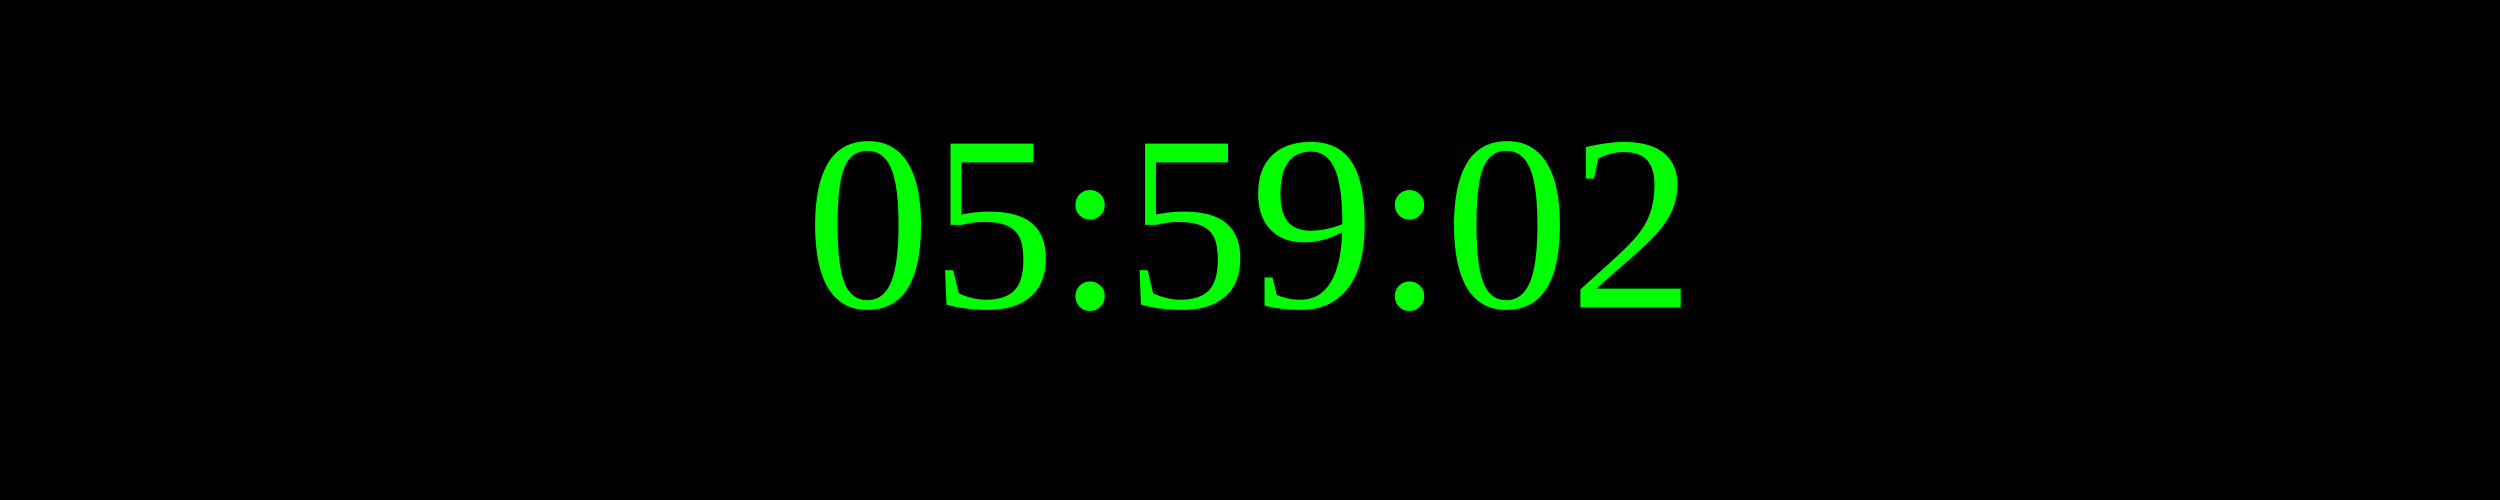
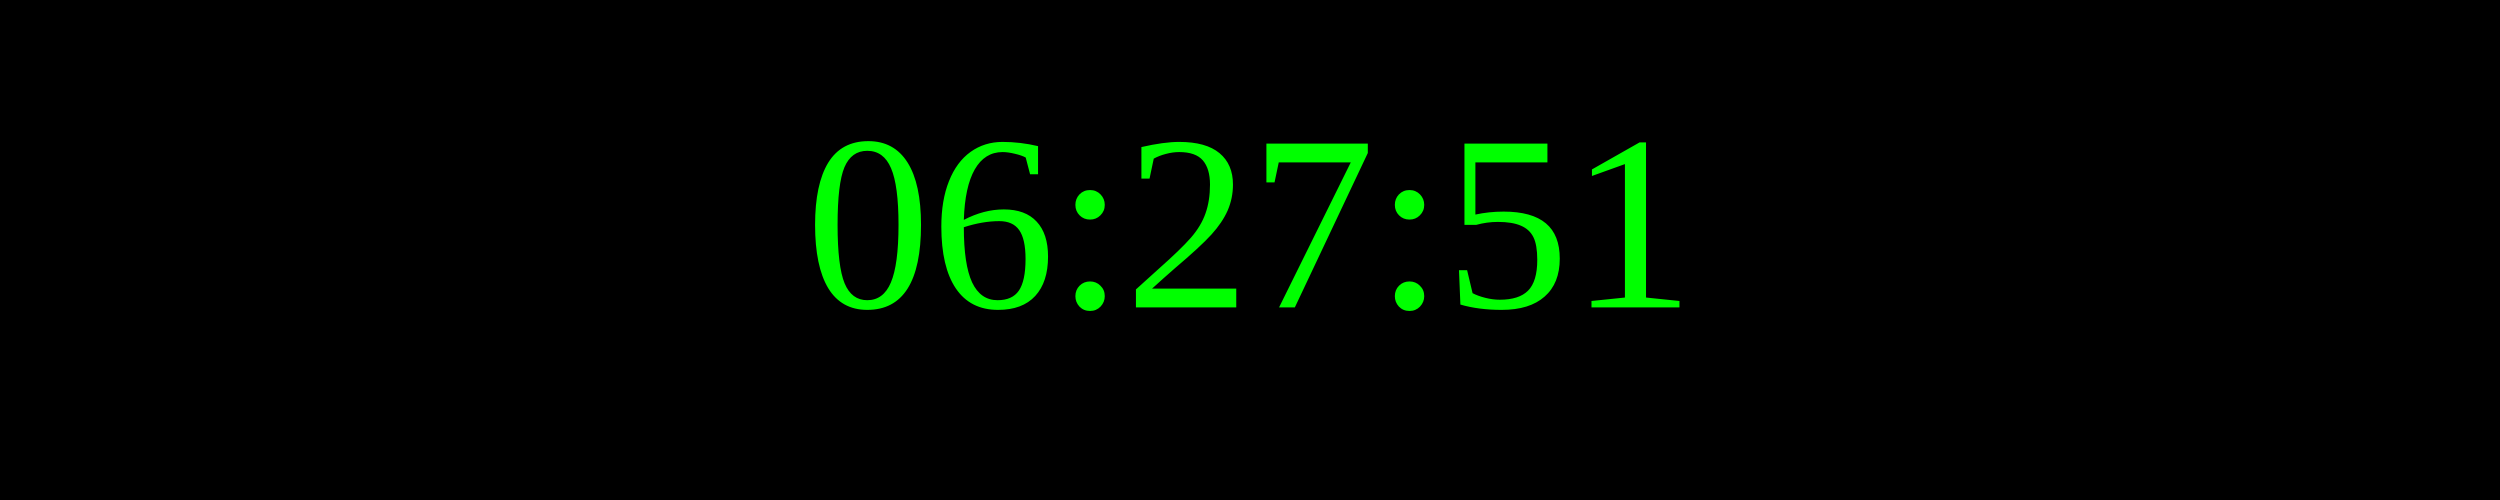
<svg xmlns="http://www.w3.org/2000/svg" width="250" height="50">
  <rect width="100%" height="100%" fill="black" />
  <text x="50%" y="50%" font-size="25" fill="lime" text-anchor="middle" dominant-baseline="middle">
- 05:59:02
+ 06:27:51
</text>
</svg>
